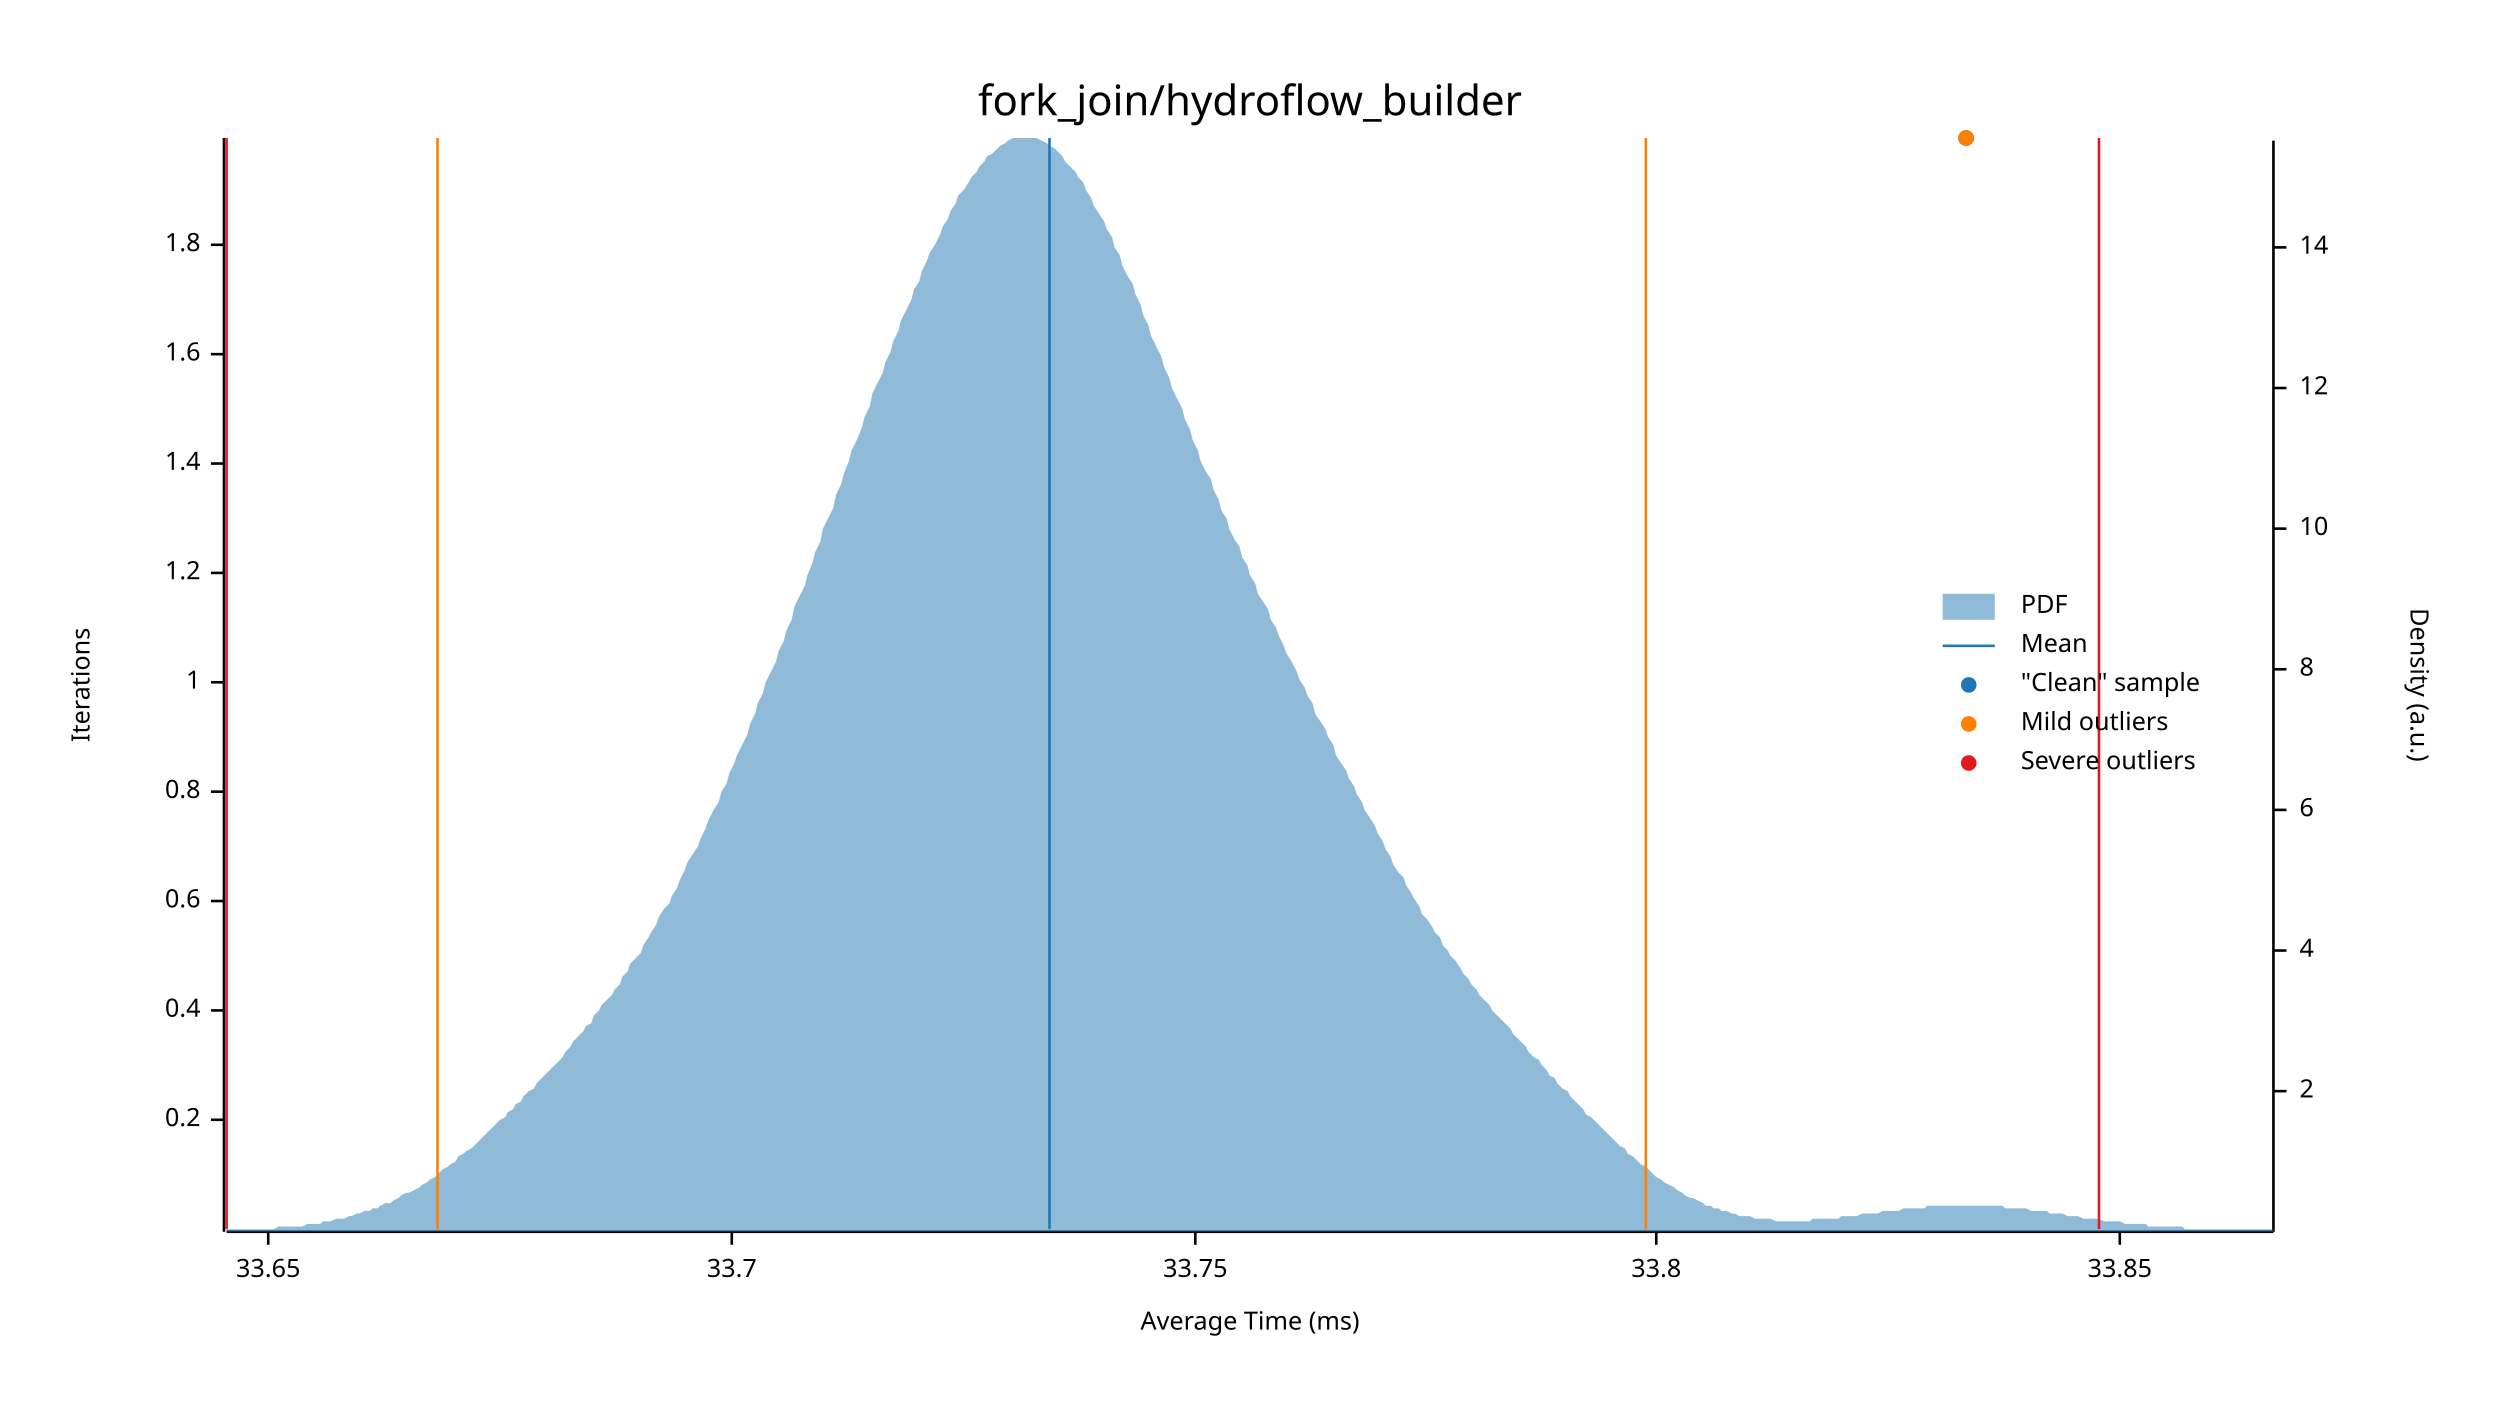
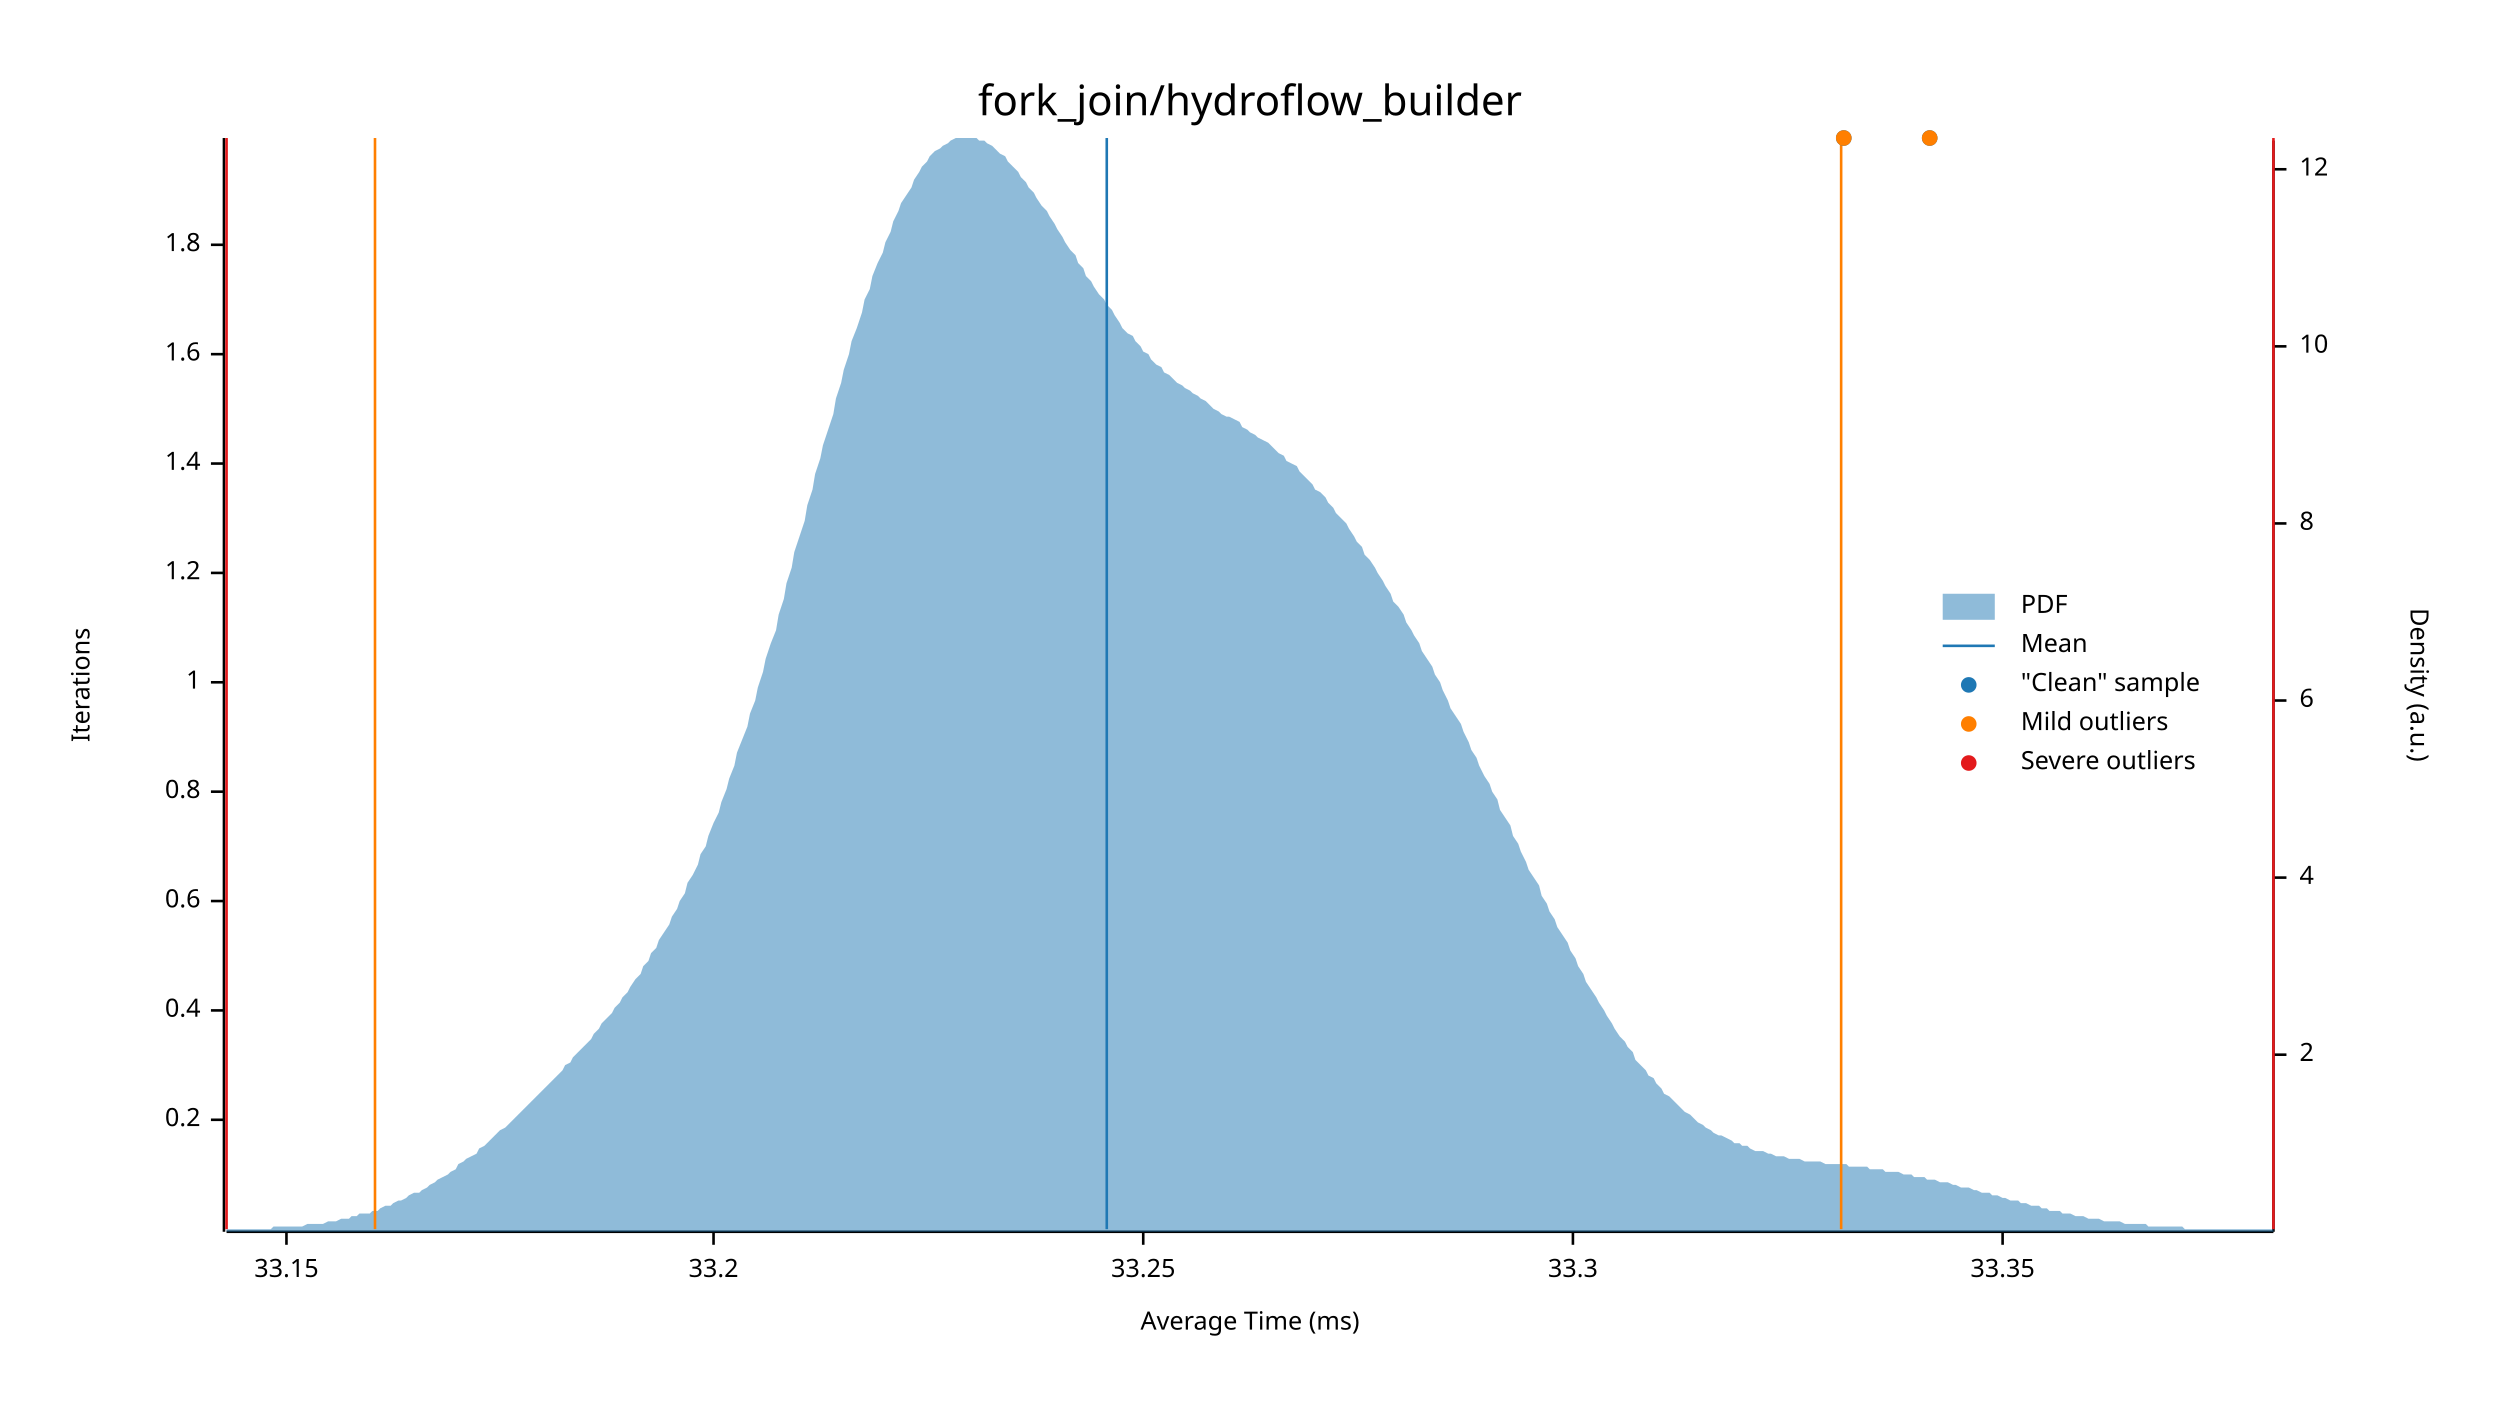
<svg xmlns="http://www.w3.org/2000/svg" width="960" height="540" viewBox="0 0 960 540">
  <text x="480" y="32" dy="0.76em" text-anchor="middle" font-family="sans-serif" font-size="16.129" opacity="1" fill="#000000">
fork_join/hydroflow_builder
</text>
  <text x="27" y="263" dy="0.76em" text-anchor="middle" font-family="sans-serif" font-size="9.677" opacity="1" fill="#000000" transform="rotate(270, 27, 263)">
Iterations
</text>
  <text x="480" y="513" dy="-0.5ex" text-anchor="middle" font-family="sans-serif" font-size="9.677" opacity="1" fill="#000000">
Average Time (ms)
</text>
  <polyline fill="none" opacity="1" stroke="#000000" stroke-width="1" points="86,53 86,473 " />
  <text x="77" y="430" dy="0.5ex" text-anchor="end" font-family="sans-serif" font-size="9.677" opacity="1" fill="#000000">
0.2
</text>
  <polyline fill="none" opacity="1" stroke="#000000" stroke-width="1" points="81,430 86,430 " />
  <text x="77" y="388" dy="0.5ex" text-anchor="end" font-family="sans-serif" font-size="9.677" opacity="1" fill="#000000">
0.4
</text>
  <polyline fill="none" opacity="1" stroke="#000000" stroke-width="1" points="81,388 86,388 " />
  <text x="77" y="346" dy="0.5ex" text-anchor="end" font-family="sans-serif" font-size="9.677" opacity="1" fill="#000000">
0.6
</text>
  <polyline fill="none" opacity="1" stroke="#000000" stroke-width="1" points="81,346 86,346 " />
  <text x="77" y="304" dy="0.5ex" text-anchor="end" font-family="sans-serif" font-size="9.677" opacity="1" fill="#000000">
0.8
</text>
  <polyline fill="none" opacity="1" stroke="#000000" stroke-width="1" points="81,304 86,304 " />
  <text x="77" y="262" dy="0.5ex" text-anchor="end" font-family="sans-serif" font-size="9.677" opacity="1" fill="#000000">
1
</text>
  <polyline fill="none" opacity="1" stroke="#000000" stroke-width="1" points="81,262 86,262 " />
  <text x="77" y="220" dy="0.5ex" text-anchor="end" font-family="sans-serif" font-size="9.677" opacity="1" fill="#000000">
1.2
</text>
  <polyline fill="none" opacity="1" stroke="#000000" stroke-width="1" points="81,220 86,220 " />
  <text x="77" y="178" dy="0.5ex" text-anchor="end" font-family="sans-serif" font-size="9.677" opacity="1" fill="#000000">
1.4
</text>
  <polyline fill="none" opacity="1" stroke="#000000" stroke-width="1" points="81,178 86,178 " />
  <text x="77" y="136" dy="0.5ex" text-anchor="end" font-family="sans-serif" font-size="9.677" opacity="1" fill="#000000">
1.6
</text>
  <polyline fill="none" opacity="1" stroke="#000000" stroke-width="1" points="81,136 86,136 " />
  <text x="77" y="94" dy="0.5ex" text-anchor="end" font-family="sans-serif" font-size="9.677" opacity="1" fill="#000000">
1.8
</text>
  <polyline fill="none" opacity="1" stroke="#000000" stroke-width="1" points="81,94 86,94 " />
  <polyline fill="none" opacity="1" stroke="#000000" stroke-width="1" points="87,473 873,473 " />
-   <text x="103" y="483" dy="0.76em" text-anchor="middle" font-family="sans-serif" font-size="9.677" opacity="1" fill="#000000">
- 33.65
+   <text x="110" y="483" dy="0.76em" text-anchor="middle" font-family="sans-serif" font-size="9.677" opacity="1" fill="#000000">
+ 33.15
</text>
-   <polyline fill="none" opacity="1" stroke="#000000" stroke-width="1" points="103,473 103,478 " />
-   <text x="281" y="483" dy="0.76em" text-anchor="middle" font-family="sans-serif" font-size="9.677" opacity="1" fill="#000000">
- 33.7
+   <polyline fill="none" opacity="1" stroke="#000000" stroke-width="1" points="110,473 110,478 " />
+   <text x="274" y="483" dy="0.76em" text-anchor="middle" font-family="sans-serif" font-size="9.677" opacity="1" fill="#000000">
+ 33.2
</text>
-   <polyline fill="none" opacity="1" stroke="#000000" stroke-width="1" points="281,473 281,478 " />
-   <text x="459" y="483" dy="0.76em" text-anchor="middle" font-family="sans-serif" font-size="9.677" opacity="1" fill="#000000">
- 33.75
+   <polyline fill="none" opacity="1" stroke="#000000" stroke-width="1" points="274,473 274,478 " />
+   <text x="439" y="483" dy="0.76em" text-anchor="middle" font-family="sans-serif" font-size="9.677" opacity="1" fill="#000000">
+ 33.25
</text>
-   <polyline fill="none" opacity="1" stroke="#000000" stroke-width="1" points="459,473 459,478 " />
-   <text x="636" y="483" dy="0.76em" text-anchor="middle" font-family="sans-serif" font-size="9.677" opacity="1" fill="#000000">
- 33.8
+   <polyline fill="none" opacity="1" stroke="#000000" stroke-width="1" points="439,473 439,478 " />
+   <text x="604" y="483" dy="0.76em" text-anchor="middle" font-family="sans-serif" font-size="9.677" opacity="1" fill="#000000">
+ 33.3
</text>
-   <polyline fill="none" opacity="1" stroke="#000000" stroke-width="1" points="636,473 636,478 " />
-   <text x="814" y="483" dy="0.76em" text-anchor="middle" font-family="sans-serif" font-size="9.677" opacity="1" fill="#000000">
- 33.85
+   <polyline fill="none" opacity="1" stroke="#000000" stroke-width="1" points="604,473 604,478 " />
+   <text x="769" y="483" dy="0.76em" text-anchor="middle" font-family="sans-serif" font-size="9.677" opacity="1" fill="#000000">
+ 33.35
</text>
-   <polyline fill="none" opacity="1" stroke="#000000" stroke-width="1" points="814,473 814,478 " />
+   <polyline fill="none" opacity="1" stroke="#000000" stroke-width="1" points="769,473 769,478 " />
  <text x="933" y="263" dy="0.76em" text-anchor="middle" font-family="sans-serif" font-size="9.677" opacity="1" fill="#000000" transform="rotate(90, 933, 263)">
Density (a.u.)
</text>
  <polyline fill="none" opacity="1" stroke="#000000" stroke-width="1" points="873,54 873,473 " />
-   <text x="883" y="419" dy="0.5ex" text-anchor="start" font-family="sans-serif" font-size="9.677" opacity="1" fill="#000000">
+   <text x="883" y="405" dy="0.5ex" text-anchor="start" font-family="sans-serif" font-size="9.677" opacity="1" fill="#000000">
2
</text>
-   <polyline fill="none" opacity="1" stroke="#000000" stroke-width="1" points="873,419 878,419 " />
-   <text x="883" y="365" dy="0.5ex" text-anchor="start" font-family="sans-serif" font-size="9.677" opacity="1" fill="#000000">
+   <polyline fill="none" opacity="1" stroke="#000000" stroke-width="1" points="873,405 878,405 " />
+   <text x="883" y="337" dy="0.5ex" text-anchor="start" font-family="sans-serif" font-size="9.677" opacity="1" fill="#000000">
4
</text>
-   <polyline fill="none" opacity="1" stroke="#000000" stroke-width="1" points="873,365 878,365 " />
-   <text x="883" y="311" dy="0.5ex" text-anchor="start" font-family="sans-serif" font-size="9.677" opacity="1" fill="#000000">
+   <polyline fill="none" opacity="1" stroke="#000000" stroke-width="1" points="873,337 878,337 " />
+   <text x="883" y="269" dy="0.5ex" text-anchor="start" font-family="sans-serif" font-size="9.677" opacity="1" fill="#000000">
6
</text>
-   <polyline fill="none" opacity="1" stroke="#000000" stroke-width="1" points="873,311 878,311 " />
-   <text x="883" y="257" dy="0.5ex" text-anchor="start" font-family="sans-serif" font-size="9.677" opacity="1" fill="#000000">
+   <polyline fill="none" opacity="1" stroke="#000000" stroke-width="1" points="873,269 878,269 " />
+   <text x="883" y="201" dy="0.5ex" text-anchor="start" font-family="sans-serif" font-size="9.677" opacity="1" fill="#000000">
8
</text>
-   <polyline fill="none" opacity="1" stroke="#000000" stroke-width="1" points="873,257 878,257 " />
-   <text x="883" y="203" dy="0.5ex" text-anchor="start" font-family="sans-serif" font-size="9.677" opacity="1" fill="#000000">
+   <polyline fill="none" opacity="1" stroke="#000000" stroke-width="1" points="873,201 878,201 " />
+   <text x="883" y="133" dy="0.5ex" text-anchor="start" font-family="sans-serif" font-size="9.677" opacity="1" fill="#000000">
10
</text>
-   <polyline fill="none" opacity="1" stroke="#000000" stroke-width="1" points="873,203 878,203 " />
-   <text x="883" y="149" dy="0.5ex" text-anchor="start" font-family="sans-serif" font-size="9.677" opacity="1" fill="#000000">
+   <polyline fill="none" opacity="1" stroke="#000000" stroke-width="1" points="873,133 878,133 " />
+   <text x="883" y="65" dy="0.5ex" text-anchor="start" font-family="sans-serif" font-size="9.677" opacity="1" fill="#000000">
12
</text>
-   <polyline fill="none" opacity="1" stroke="#000000" stroke-width="1" points="873,149 878,149 " />
-   <text x="883" y="95" dy="0.5ex" text-anchor="start" font-family="sans-serif" font-size="9.677" opacity="1" fill="#000000">
- 14
- </text>
-   <polyline fill="none" opacity="1" stroke="#000000" stroke-width="1" points="873,95 878,95 " />
-   <polygon opacity="0.5" fill="#1F78B4" points="87,472 88,472 90,472 91,472 93,472 94,472 96,472 98,472 99,472 101,472 102,472 104,472 105,472 107,471 109,471 110,471 112,471 113,471 115,471 116,471 118,470 120,470 121,470 123,470 124,469 126,469 127,469 129,468 131,468 132,468 134,467 135,467 137,466 138,466 140,465 142,465 143,464 145,464 146,463 148,462 150,462 151,461 153,460 154,459 156,458 157,458 159,457 161,456 162,455 164,454 165,453 167,452 168,451 170,449 172,448 173,447 175,446 176,444 178,443 179,442 181,441 183,439 184,438 186,436 187,435 189,433 190,432 192,430 194,429 195,427 197,426 198,424 200,423 201,421 203,419 205,418 206,416 208,414 209,413 211,411 213,409 214,408 216,406 217,404 219,402 220,400 222,398 224,396 225,394 227,393 228,390 230,388 231,386 233,384 235,382 236,380 238,378 239,375 241,373 242,370 244,368 246,366 247,363 249,360 250,358 252,355 253,352 255,349 257,347 258,344 260,341 261,338 263,334 264,331 266,328 268,325 269,322 271,318 272,315 274,311 276,308 277,304 279,301 280,297 282,293 283,290 285,286 287,282 288,278 290,274 291,270 293,266 294,262 296,258 298,254 299,250 301,246 302,242 304,238 305,233 307,229 309,225 310,221 312,216 313,212 315,208 316,203 318,199 320,195 321,190 323,186 324,182 326,177 327,173 329,169 331,164 332,160 334,156 335,151 337,147 339,143 340,139 342,135 343,131 345,127 346,123 348,119 350,115 351,111 353,108 354,104 356,100 357,97 359,94 361,90 362,87 364,84 365,81 367,78 368,75 370,73 372,70 373,68 375,66 376,64 378,62 379,60 381,59 383,57 384,56 386,55 387,54 389,53 391,53 392,53 394,53 395,53 397,53 398,53 400,54 402,55 403,56 405,57 406,58 408,60 409,62 411,64 413,66 414,68 416,70 417,73 419,76 420,79 422,82 424,85 425,88 427,91 428,95 430,98 431,102 433,106 435,109 436,113 438,117 439,121 441,125 442,129 444,133 446,137 447,141 449,145 450,149 452,153 454,157 455,161 457,165 458,169 460,173 461,177 463,181 465,184 466,188 468,192 469,196 471,199 472,203 474,207 476,210 477,214 479,217 480,221 482,224 483,228 485,231 487,234 488,238 490,241 491,244 493,248 494,251 496,254 498,258 499,261 501,264 502,267 504,270 505,274 507,277 509,280 510,283 512,286 513,290 515,293 517,296 518,299 520,302 521,305 523,308 524,311 526,314 528,317 529,320 531,323 532,326 534,329 535,332 537,335 539,337 540,340 542,343 543,345 545,348 546,351 548,353 550,356 551,358 553,360 554,363 556,365 557,367 559,369 561,372 562,374 564,376 565,378 567,380 568,382 570,384 572,386 573,388 575,390 576,391 578,393 580,395 581,397 583,399 584,400 586,402 587,404 589,406 591,407 592,409 594,411 595,413 597,414 598,416 600,418 602,419 603,421 605,423 606,424 608,426 609,428 611,429 613,431 614,432 616,434 617,435 619,437 620,438 622,440 624,441 625,443 627,444 628,445 630,447 632,448 633,449 635,451 636,452 638,453 639,454 641,455 643,456 644,457 646,458 647,459 649,460 650,460 652,461 654,462 655,463 657,463 658,464 660,464 661,465 663,465 665,466 666,466 668,467 669,467 671,467 672,467 674,468 676,468 677,468 679,468 680,468 682,469 683,469 685,469 687,469 688,469 690,469 691,469 693,469 695,469 696,468 698,468 699,468 701,468 702,468 704,468 706,468 707,467 709,467 710,467 712,467 713,467 715,466 717,466 718,466 720,466 721,466 723,465 724,465 726,465 728,465 729,465 731,464 732,464 734,464 735,464 737,464 739,464 740,463 742,463 743,463 745,463 746,463 748,463 750,463 751,463 753,463 754,463 756,463 758,463 759,463 761,463 762,463 764,463 765,463 767,463 769,463 770,464 772,464 773,464 775,464 776,464 778,464 780,465 781,465 783,465 784,465 786,465 787,466 789,466 791,466 792,466 794,467 795,467 797,467 798,467 800,468 802,468 803,468 805,468 806,468 808,469 809,469 811,469 813,469 814,469 816,470 817,470 819,470 821,470 822,470 824,470 825,471 827,471 828,471 830,471 832,471 833,471 835,471 836,471 838,471 839,472 841,472 843,472 844,472 846,472 847,472 849,472 850,472 852,472 854,472 855,472 857,472 858,472 860,472 861,472 863,472 865,472 866,472 868,472 869,472 871,472 873,472 873,473 87,473 " />
-   <polyline fill="none" opacity="1" stroke="#1F78B4" stroke-width="1" points="403,472 403,53 " />
-   <polyline fill="none" opacity="1" stroke="#FF7F00" stroke-width="1" points="168,472 168,53 " />
-   <polyline fill="none" opacity="1" stroke="#FF7F00" stroke-width="1" points="632,472 632,53 " />
+   <polyline fill="none" opacity="1" stroke="#000000" stroke-width="1" points="873,65 878,65 " />
+   <polygon opacity="0.5" fill="#1F78B4" points="87,472 88,472 90,472 91,472 93,472 94,472 96,472 98,472 99,472 101,472 102,472 104,472 105,471 107,471 109,471 110,471 112,471 113,471 115,471 116,471 118,470 120,470 121,470 123,470 124,470 126,469 127,469 129,469 131,468 132,468 134,468 135,467 137,467 138,466 140,466 142,466 143,465 145,465 146,464 148,463 150,463 151,462 153,461 154,461 156,460 157,459 159,458 161,458 162,457 164,456 165,455 167,454 168,453 170,452 172,451 173,450 175,449 176,447 178,446 179,445 181,444 183,443 184,441 186,440 187,439 189,437 190,436 192,434 194,433 195,432 197,430 198,429 200,427 201,426 203,424 205,422 206,421 208,419 209,418 211,416 213,414 214,413 216,411 217,409 219,408 220,406 222,404 224,402 225,401 227,399 228,397 230,395 231,393 233,391 235,389 236,387 238,385 239,383 241,381 242,379 244,376 246,374 247,371 249,369 250,366 252,364 253,361 255,358 257,355 258,352 260,349 261,346 263,343 264,339 266,336 268,332 269,328 271,325 272,321 274,316 276,312 277,308 279,303 280,299 282,294 283,289 285,284 287,279 288,274 290,269 291,264 293,258 294,253 296,247 298,242 299,236 301,230 302,224 304,218 305,212 307,206 309,200 310,194 312,188 313,182 315,176 316,171 318,165 320,159 321,153 323,147 324,142 326,136 327,131 329,126 331,120 332,115 334,111 335,106 337,101 339,97 340,93 342,89 343,85 345,81 346,78 348,75 350,72 351,69 353,66 354,64 356,62 357,60 359,58 361,57 362,56 364,55 365,54 367,53 368,53 370,53 372,53 373,53 375,53 376,54 378,54 379,55 381,56 383,58 384,59 386,60 387,62 389,64 391,66 392,68 394,70 395,72 397,74 398,76 400,79 402,81 403,83 405,86 406,88 408,91 409,93 411,96 413,98 414,101 416,103 417,106 419,108 420,110 422,113 424,115 425,117 427,119 428,121 430,124 431,126 433,128 435,129 436,131 438,133 439,135 441,136 442,138 444,140 446,141 447,143 449,144 450,145 452,147 454,148 455,149 457,150 458,151 460,152 461,153 463,154 465,156 466,157 468,158 469,159 471,160 472,160 474,161 476,162 477,164 479,165 480,166 482,167 483,168 485,169 487,170 488,171 490,173 491,174 493,175 494,177 496,178 498,179 499,181 501,183 502,184 504,186 505,188 507,189 509,191 510,193 512,195 513,197 515,199 517,201 518,203 520,206 521,208 523,210 524,213 526,215 528,218 529,220 531,223 532,225 534,228 535,231 537,233 539,236 540,239 542,242 543,244 545,247 546,250 548,253 550,256 551,259 553,262 554,265 556,269 557,272 559,275 561,278 562,281 564,285 565,288 567,291 568,294 570,298 572,301 573,304 575,307 576,311 578,314 580,317 581,321 583,324 584,327 586,331 587,334 589,337 591,340 592,344 594,347 595,350 597,353 598,356 600,359 602,362 603,365 605,368 606,371 608,374 609,377 611,380 613,383 614,385 616,388 617,390 619,393 620,395 622,398 624,400 625,402 627,404 628,407 630,409 632,411 633,413 635,414 636,416 638,418 639,420 641,421 643,423 644,424 646,426 647,427 649,428 650,429 652,431 654,432 655,433 657,434 658,435 660,436 661,436 663,437 665,438 666,439 668,439 669,440 671,440 672,441 674,442 676,442 677,442 679,443 680,443 682,444 683,444 685,444 687,445 688,445 690,445 691,445 693,446 695,446 696,446 698,446 699,446 701,447 702,447 704,447 706,447 707,447 709,447 710,448 712,448 713,448 715,448 717,448 718,449 720,449 721,449 723,449 724,450 726,450 728,450 729,450 731,451 732,451 734,451 735,452 737,452 739,452 740,453 742,453 743,453 745,454 746,454 748,454 750,455 751,455 753,456 754,456 756,456 758,457 759,457 761,458 762,458 764,458 765,459 767,459 769,460 770,460 772,461 773,461 775,461 776,462 778,462 780,463 781,463 783,463 784,464 786,464 787,465 789,465 791,465 792,466 794,466 795,466 797,467 798,467 800,467 802,468 803,468 805,468 806,468 808,469 809,469 811,469 813,469 814,469 816,470 817,470 819,470 821,470 822,470 824,470 825,471 827,471 828,471 830,471 832,471 833,471 835,471 836,471 838,471 839,472 841,472 843,472 844,472 846,472 847,472 849,472 850,472 852,472 854,472 855,472 857,472 858,472 860,472 861,472 863,472 865,472 866,472 868,472 869,472 871,472 873,472 873,473 87,473 " />
+   <polyline fill="none" opacity="1" stroke="#1F78B4" stroke-width="1" points="425,472 425,53 " />
+   <polyline fill="none" opacity="1" stroke="#FF7F00" stroke-width="1" points="144,472 144,53 " />
+   <polyline fill="none" opacity="1" stroke="#FF7F00" stroke-width="1" points="707,472 707,53 " />
  <polyline fill="none" opacity="1" stroke="#E31A1C" stroke-width="1" points="87,472 87,53 " />
-   <polyline fill="none" opacity="1" stroke="#E31A1C" stroke-width="1" points="806,472 806,53 " />
-   <circle cx="755" cy="53" r="3" opacity="1" fill="#1F78B4" stroke="none" stroke-width="1" />
-   <circle cx="755" cy="53" r="3" opacity="1" fill="#FF7F00" stroke="none" stroke-width="1" />
+   <polyline fill="none" opacity="1" stroke="#E31A1C" stroke-width="1" points="873,472 873,53 " />
+   <circle cx="741" cy="53" r="3" opacity="1" fill="#1F78B4" stroke="none" stroke-width="1" />
+   <circle cx="708" cy="53" r="3" opacity="1" fill="#1F78B4" stroke="none" stroke-width="1" />
+   <circle cx="741" cy="53" r="3" opacity="1" fill="#FF7F00" stroke="none" stroke-width="1" />
+   <circle cx="708" cy="53" r="3" opacity="1" fill="#FF7F00" stroke="none" stroke-width="1" />
  <text x="776" y="228" dy="0.76em" text-anchor="start" font-family="sans-serif" font-size="9.677" opacity="1" fill="#000000">
PDF
</text>
  <text x="776" y="243" dy="0.76em" text-anchor="start" font-family="sans-serif" font-size="9.677" opacity="1" fill="#000000">
Mean
</text>
  <text x="776" y="258" dy="0.76em" text-anchor="start" font-family="sans-serif" font-size="9.677" opacity="1" fill="#000000">
"Clean" sample
</text>
  <text x="776" y="273" dy="0.76em" text-anchor="start" font-family="sans-serif" font-size="9.677" opacity="1" fill="#000000">
Mild outliers
</text>
  <text x="776" y="288" dy="0.76em" text-anchor="start" font-family="sans-serif" font-size="9.677" opacity="1" fill="#000000">
Severe outliers
</text>
  <rect x="746" y="228" width="20" height="10" opacity="0.5" fill="#1F78B4" stroke="none" />
  <polyline fill="none" opacity="1" stroke="#1F78B4" stroke-width="1" points="746,248 766,248 " />
  <circle cx="756" cy="263" r="3" opacity="1" fill="#1F78B4" stroke="none" stroke-width="1" />
  <circle cx="756" cy="278" r="3" opacity="1" fill="#FF7F00" stroke="none" stroke-width="1" />
  <circle cx="756" cy="293" r="3" opacity="1" fill="#E31A1C" stroke="none" stroke-width="1" />
</svg>
